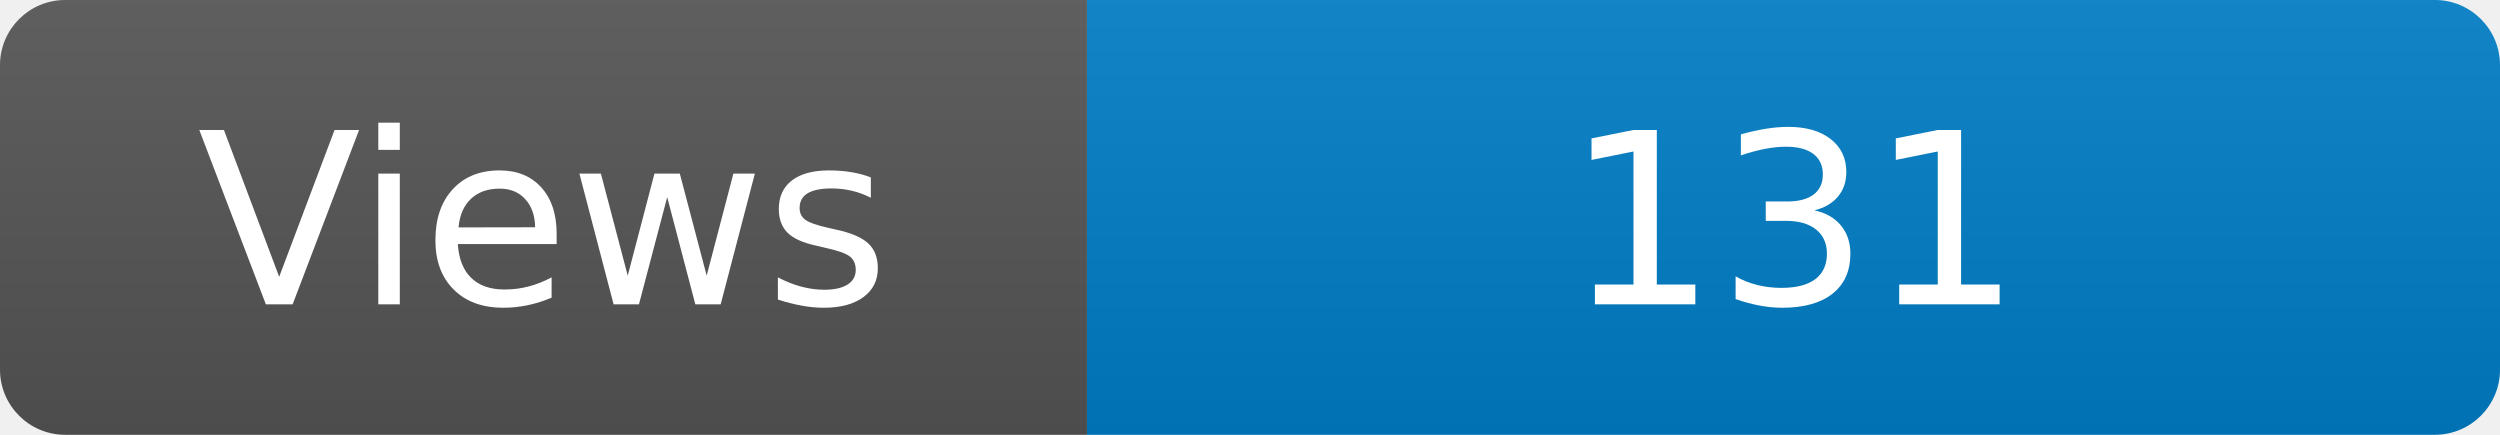
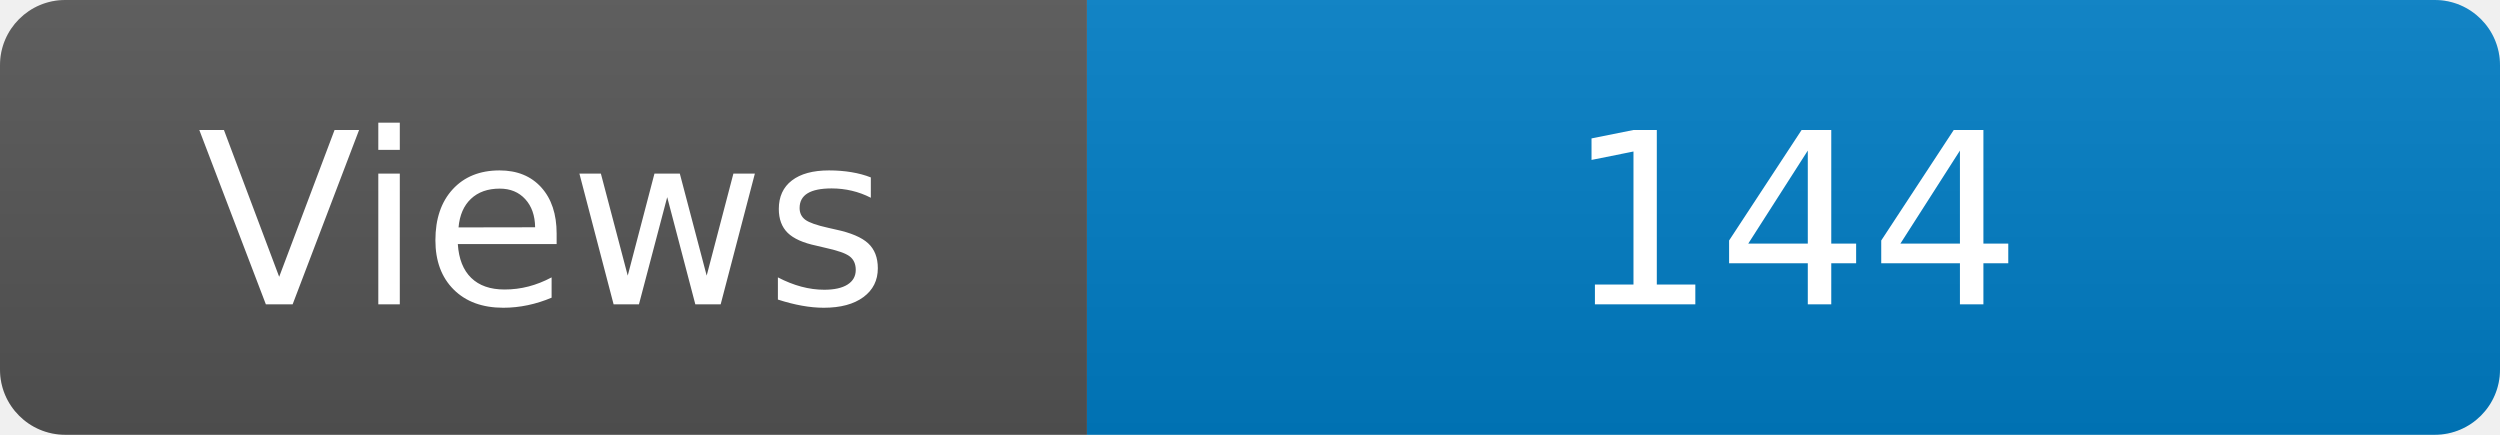
<svg xmlns="http://www.w3.org/2000/svg" width="115" height="20" role="img" aria-label="Maintained?: yes">
  <linearGradient id="s" x2="0" y2="100%">
    <stop offset="0" stop-color="#bbb" stop-opacity=".1" />
    <stop offset="1" stop-opacity=".1" />
  </linearGradient>
  <clipPath id="r">
    <rect width="115" height="20" rx="3" fill="#fff" />
  </clipPath>
  <g clip-path="url(#r)">
    <rect width="50" height="20" fill="#555" />
    <rect x="50" width="160" height="20" fill="#007ec6" />
    <rect width="115" height="20" fill="url(#s)" />
  </g>
  <g fill="#fff" text-anchor="middle" font-family="Verdana,Geneva,DejaVu Sans,sans-serif" font-size="110">
    <text x="250" y="140" transform="scale(.1)" fill="#fff">Views</text>
-     <text x="825" y="140" transform="scale(.1)" fill="#fff">131</text>
+     <text x="825" y="140" transform="scale(.1)" fill="#fff">144</text>
  </g>
</svg>
